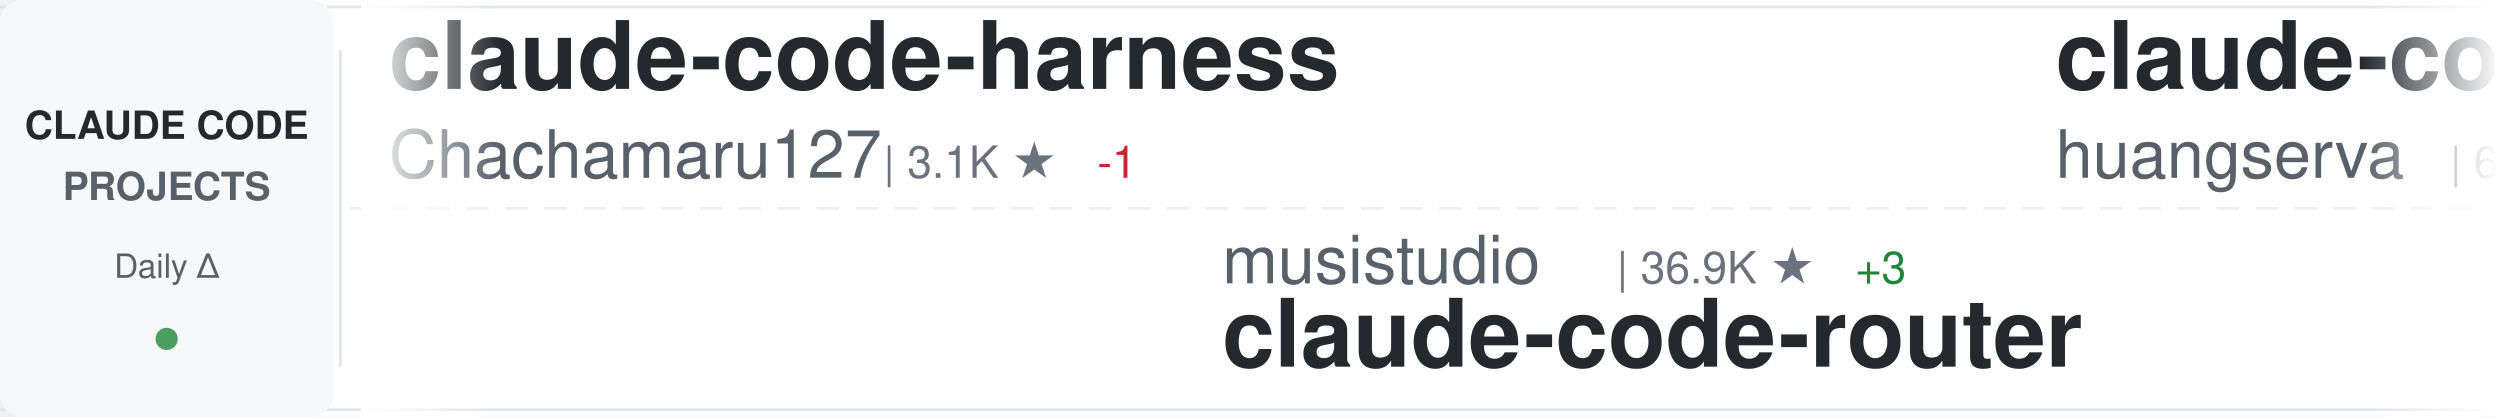
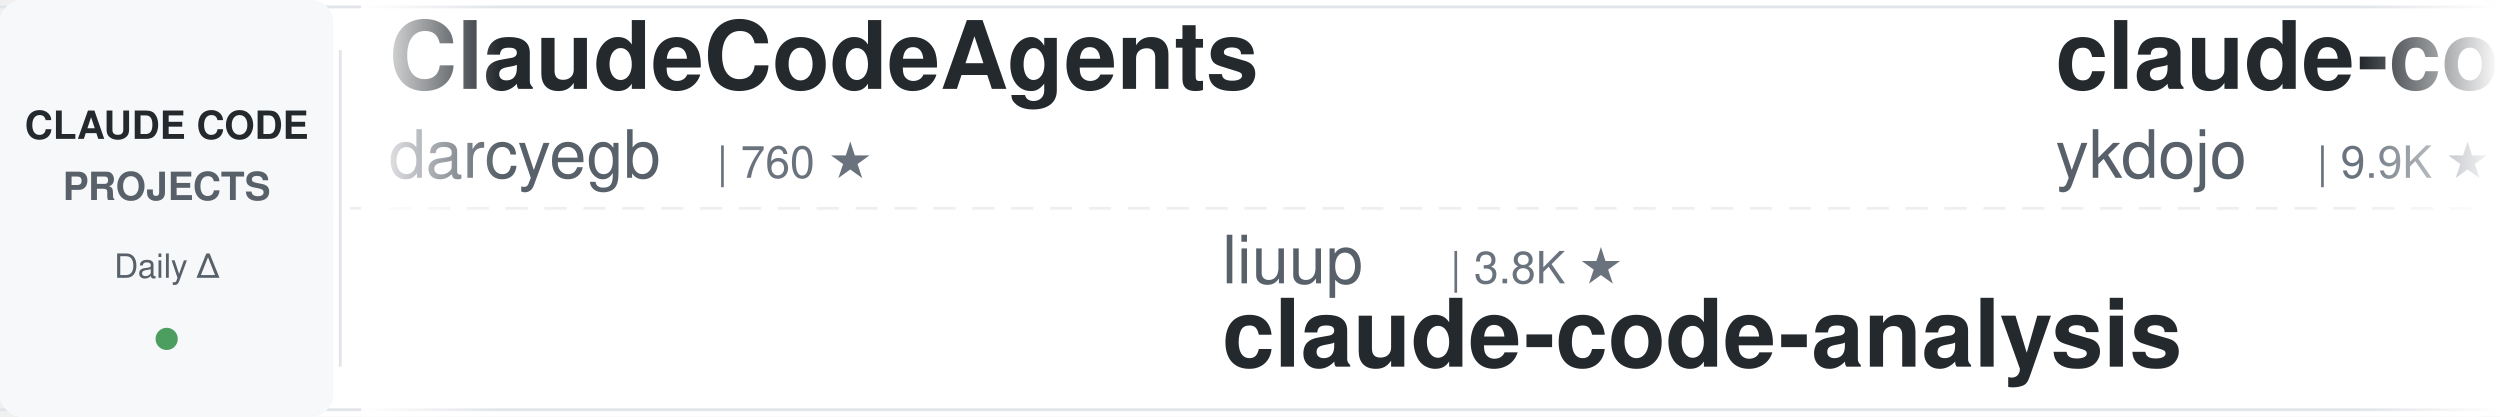
<svg xmlns="http://www.w3.org/2000/svg" width="900" height="150">
  <defs>
    <linearGradient id="awesomeLeftFade" x1="0%" y1="0%" x2="100%" y2="0%">
      <stop offset="0%" style="stop-color:#ffffff;stop-opacity:1" />
      <stop offset="100%" style="stop-color:#ffffff;stop-opacity:0" />
    </linearGradient>
    <linearGradient id="awesomeRightFade" x1="0%" y1="0%" x2="100%" y2="0%">
      <stop offset="0%" style="stop-color:#ffffff;stop-opacity:0" />
      <stop offset="100%" style="stop-color:#ffffff;stop-opacity:1" />
    </linearGradient>
  </defs>
  <rect width="900" height="150" fill="#ffffff" rx="8" />
  <rect x="0" y="2" width="900" height="1" fill="#e1e4e8" />
  <rect x="0" y="147" width="900" height="1" fill="#e1e4e8" />
  <line x1="0" y1="75" x2="900" y2="75" stroke="#e1e4e8" stroke-width="1" stroke-dasharray="8 6" opacity="0.6" />
  <rect x="0" y="0" width="120" height="150" fill="#f6f8fa" rx="8" />
  <text x="60" y="50" font-family="-apple-system, BlinkMacSystemFont, 'Segoe UI', Helvetica, Arial, sans-serif" font-size="14" font-weight="600" fill="#24292e" text-anchor="middle">CLAUDE CODE</text>
  <text x="60" y="72" font-family="-apple-system, BlinkMacSystemFont, 'Segoe UI', Helvetica, Arial, sans-serif" font-size="14" font-weight="600" fill="#586069" text-anchor="middle">PROJECTS</text>
  <text x="60" y="100" font-family="-apple-system, BlinkMacSystemFont, 'Segoe UI', Helvetica, Arial, sans-serif" font-size="12" font-weight="500" fill="#586069" text-anchor="middle">Daily Δ</text>
  <circle cx="60" cy="122" r="4" fill="#22863a" opacity="0.8" />
  <rect x="122" y="18" width="1" height="114" fill="#e1e4e8" />
  <clipPath id="awesomeTickerClip">
    <rect x="130" y="0" width="770" height="150" />
  </clipPath>
  <g clip-path="url(#awesomeTickerClip)">
    <g id="awesomeTickerItems">
      <animateTransform attributeName="transform" attributeType="XML" type="translate" from="0 0" to="-3000 0" dur="54s" repeatCount="indefinite" />
      <g transform="translate(0, 0)">
-         <text x="140" y="32" font-family="-apple-system, BlinkMacSystemFont, 'Segoe UI', Helvetica, Arial, sans-serif" font-size="34" font-weight="600" fill="#24292e">claude-code-harness</text>
-         <text x="140" y="64" font-family="-apple-system, BlinkMacSystemFont, 'Segoe UI', Helvetica, Arial, sans-serif" font-size="24" font-weight="400" fill="#586069">Chachamaru127</text>
-         <text x="318" y="64" font-family="-apple-system, BlinkMacSystemFont, 'Segoe UI', Helvetica, Arial, sans-serif" font-size="16" font-weight="500" fill="#6a737d">| 3.1K ★</text>
-         <text x="395" y="64" font-family="-apple-system, BlinkMacSystemFont, 'Segoe UI', Helvetica, Arial, sans-serif" font-size="16" font-weight="500" fill="#cb2431"> -1</text>
+         <text x="140" y="32" font-family="-apple-system, BlinkMacSystemFont, 'Segoe UI', Helvetica, Arial, sans-serif" font-size="34" font-weight="600" fill="#24292e">ClaudeCodeAgents</text>
+         <text x="140" y="64" font-family="-apple-system, BlinkMacSystemFont, 'Segoe UI', Helvetica, Arial, sans-serif" font-size="24" font-weight="400" fill="#586069">darcyegb</text>
+         <text x="258" y="64" font-family="-apple-system, BlinkMacSystemFont, 'Segoe UI', Helvetica, Arial, sans-serif" font-size="16" font-weight="500" fill="#6a737d">| 760 ★</text>
      </g>
      <g transform="translate(300, 0)">
-         <text x="140" y="102" font-family="-apple-system, BlinkMacSystemFont, 'Segoe UI', Helvetica, Arial, sans-serif" font-size="24" font-weight="400" fill="#586069">musistudio</text>
-         <text x="282" y="102" font-family="-apple-system, BlinkMacSystemFont, 'Segoe UI', Helvetica, Arial, sans-serif" font-size="16" font-weight="500" fill="#6a737d">| 36.9K ★</text>
-         <text x="368" y="102" font-family="-apple-system, BlinkMacSystemFont, 'Segoe UI', Helvetica, Arial, sans-serif" font-size="16" font-weight="500" fill="#22863a"> +3</text>
-         <text x="140" y="132" font-family="-apple-system, BlinkMacSystemFont, 'Segoe UI', Helvetica, Arial, sans-serif" font-size="34" font-weight="600" fill="#24292e">claude-code-router</text>
+         <text x="140" y="102" font-family="-apple-system, BlinkMacSystemFont, 'Segoe UI', Helvetica, Arial, sans-serif" font-size="24" font-weight="400" fill="#586069">liuup</text>
+         <text x="222" y="102" font-family="-apple-system, BlinkMacSystemFont, 'Segoe UI', Helvetica, Arial, sans-serif" font-size="16" font-weight="500" fill="#6a737d">| 3.8K ★</text>
+         <text x="140" y="132" font-family="-apple-system, BlinkMacSystemFont, 'Segoe UI', Helvetica, Arial, sans-serif" font-size="34" font-weight="600" fill="#24292e">claude-code-analysis</text>
      </g>
      <g transform="translate(600, 0)">
-         <text x="140" y="32" font-family="-apple-system, BlinkMacSystemFont, 'Segoe UI', Helvetica, Arial, sans-serif" font-size="34" font-weight="600" fill="#24292e">claude-code-cli</text>
-         <text x="140" y="64" font-family="-apple-system, BlinkMacSystemFont, 'Segoe UI', Helvetica, Arial, sans-serif" font-size="24" font-weight="400" fill="#586069">huangserva</text>
-         <text x="282" y="64" font-family="-apple-system, BlinkMacSystemFont, 'Segoe UI', Helvetica, Arial, sans-serif" font-size="16" font-weight="500" fill="#6a737d">| 623 ★</text>
+         <text x="140" y="32" font-family="-apple-system, BlinkMacSystemFont, 'Segoe UI', Helvetica, Arial, sans-serif" font-size="34" font-weight="600" fill="#24292e">claude-code-tips</text>
+         <text x="140" y="64" font-family="-apple-system, BlinkMacSystemFont, 'Segoe UI', Helvetica, Arial, sans-serif" font-size="24" font-weight="400" fill="#586069">ykdojo</text>
+         <text x="234" y="64" font-family="-apple-system, BlinkMacSystemFont, 'Segoe UI', Helvetica, Arial, sans-serif" font-size="16" font-weight="500" fill="#6a737d">| 9.9K ★</text>
+         <text x="311" y="64" font-family="-apple-system, BlinkMacSystemFont, 'Segoe UI', Helvetica, Arial, sans-serif" font-size="16" font-weight="500" fill="#22863a"> +3</text>
      </g>
      <g transform="translate(900, 0)">
-         <text x="140" y="102" font-family="-apple-system, BlinkMacSystemFont, 'Segoe UI', Helvetica, Arial, sans-serif" font-size="24" font-weight="400" fill="#586069">disler</text>
-         <text x="234" y="102" font-family="-apple-system, BlinkMacSystemFont, 'Segoe UI', Helvetica, Arial, sans-serif" font-size="16" font-weight="500" fill="#6a737d">| 3.9K ★</text>
-         <text x="140" y="132" font-family="-apple-system, BlinkMacSystemFont, 'Segoe UI', Helvetica, Arial, sans-serif" font-size="34" font-weight="600" fill="#24292e">claude-code-hooks-master...</text>
+         <text x="140" y="102" font-family="-apple-system, BlinkMacSystemFont, 'Segoe UI', Helvetica, Arial, sans-serif" font-size="24" font-weight="400" fill="#586069">lorryjovens-hub</text>
+         <text x="342" y="102" font-family="-apple-system, BlinkMacSystemFont, 'Segoe UI', Helvetica, Arial, sans-serif" font-size="16" font-weight="500" fill="#6a737d">| 1.7K ★</text>
+         <text x="140" y="132" font-family="-apple-system, BlinkMacSystemFont, 'Segoe UI', Helvetica, Arial, sans-serif" font-size="34" font-weight="600" fill="#24292e">claude-code-rust</text>
      </g>
      <g transform="translate(1200, 0)">
-         <text x="140" y="32" font-family="-apple-system, BlinkMacSystemFont, 'Segoe UI', Helvetica, Arial, sans-serif" font-size="34" font-weight="600" fill="#24292e">awesome-claude-code-tool...</text>
-         <text x="140" y="64" font-family="-apple-system, BlinkMacSystemFont, 'Segoe UI', Helvetica, Arial, sans-serif" font-size="24" font-weight="400" fill="#586069">rohitg00</text>
-         <text x="258" y="64" font-family="-apple-system, BlinkMacSystemFont, 'Segoe UI', Helvetica, Arial, sans-serif" font-size="16" font-weight="500" fill="#6a737d">| 2.5K ★</text>
+         <text x="140" y="32" font-family="-apple-system, BlinkMacSystemFont, 'Segoe UI', Helvetica, Arial, sans-serif" font-size="34" font-weight="600" fill="#24292e">claude-coder</text>
+         <text x="140" y="64" font-family="-apple-system, BlinkMacSystemFont, 'Segoe UI', Helvetica, Arial, sans-serif" font-size="24" font-weight="400" fill="#586069">kodu-ai</text>
+         <text x="246" y="64" font-family="-apple-system, BlinkMacSystemFont, 'Segoe UI', Helvetica, Arial, sans-serif" font-size="16" font-weight="500" fill="#6a737d">| 5.2K ★</text>
      </g>
      <g transform="translate(1500, 0)">
        <text x="140" y="102" font-family="-apple-system, BlinkMacSystemFont, 'Segoe UI', Helvetica, Arial, sans-serif" font-size="24" font-weight="400" fill="#586069">shareAI-lab</text>
-         <text x="294" y="102" font-family="-apple-system, BlinkMacSystemFont, 'Segoe UI', Helvetica, Arial, sans-serif" font-size="16" font-weight="500" fill="#6a737d">| 75.1K ★</text>
-         <text x="380" y="102" font-family="-apple-system, BlinkMacSystemFont, 'Segoe UI', Helvetica, Arial, sans-serif" font-size="16" font-weight="500" fill="#22863a"> +40</text>
+         <text x="294" y="102" font-family="-apple-system, BlinkMacSystemFont, 'Segoe UI', Helvetica, Arial, sans-serif" font-size="16" font-weight="500" fill="#6a737d">| 75.2K ★</text>
+         <text x="380" y="102" font-family="-apple-system, BlinkMacSystemFont, 'Segoe UI', Helvetica, Arial, sans-serif" font-size="16" font-weight="500" fill="#22863a"> +11</text>
        <text x="140" y="132" font-family="-apple-system, BlinkMacSystemFont, 'Segoe UI', Helvetica, Arial, sans-serif" font-size="34" font-weight="600" fill="#24292e">learn-claude-code</text>
      </g>
      <g transform="translate(1800, 0)">
-         <text x="140" y="32" font-family="-apple-system, BlinkMacSystemFont, 'Segoe UI', Helvetica, Arial, sans-serif" font-size="34" font-weight="600" fill="#24292e">claude-code-source-code-...</text>
-         <text x="140" y="64" font-family="-apple-system, BlinkMacSystemFont, 'Segoe UI', Helvetica, Arial, sans-serif" font-size="24" font-weight="400" fill="#586069">ghuntley</text>
-         <text x="258" y="64" font-family="-apple-system, BlinkMacSystemFont, 'Segoe UI', Helvetica, Arial, sans-serif" font-size="16" font-weight="500" fill="#6a737d">| 990 ★</text>
+         <text x="140" y="32" font-family="-apple-system, BlinkMacSystemFont, 'Segoe UI', Helvetica, Arial, sans-serif" font-size="34" font-weight="600" fill="#24292e">system_prompts_leaks</text>
+         <text x="140" y="64" font-family="-apple-system, BlinkMacSystemFont, 'Segoe UI', Helvetica, Arial, sans-serif" font-size="24" font-weight="400" fill="#586069">asgeirtj</text>
+         <text x="258" y="64" font-family="-apple-system, BlinkMacSystemFont, 'Segoe UI', Helvetica, Arial, sans-serif" font-size="16" font-weight="500" fill="#6a737d">| 63.5K ★</text>
+         <text x="344" y="64" font-family="-apple-system, BlinkMacSystemFont, 'Segoe UI', Helvetica, Arial, sans-serif" font-size="16" font-weight="500" fill="#22863a"> +8</text>
      </g>
      <g transform="translate(2100, 0)">
-         <text x="140" y="102" font-family="-apple-system, BlinkMacSystemFont, 'Segoe UI', Helvetica, Arial, sans-serif" font-size="24" font-weight="400" fill="#586069">andrew-kramer-inno</text>
-         <text x="378" y="102" font-family="-apple-system, BlinkMacSystemFont, 'Segoe UI', Helvetica, Arial, sans-serif" font-size="16" font-weight="500" fill="#6a737d">| 594 ★</text>
-         <text x="140" y="132" font-family="-apple-system, BlinkMacSystemFont, 'Segoe UI', Helvetica, Arial, sans-serif" font-size="34" font-weight="600" fill="#24292e">claude-code-source-build</text>
+         <text x="140" y="102" font-family="-apple-system, BlinkMacSystemFont, 'Segoe UI', Helvetica, Arial, sans-serif" font-size="24" font-weight="400" fill="#586069">KPR111</text>
+         <text x="234" y="102" font-family="-apple-system, BlinkMacSystemFont, 'Segoe UI', Helvetica, Arial, sans-serif" font-size="16" font-weight="500" fill="#6a737d">| 18 ★</text>
+         <text x="140" y="132" font-family="-apple-system, BlinkMacSystemFont, 'Segoe UI', Helvetica, Arial, sans-serif" font-size="34" font-weight="600" fill="#24292e">Claude-Code</text>
      </g>
      <g transform="translate(2400, 0)">
-         <text x="140" y="32" font-family="-apple-system, BlinkMacSystemFont, 'Segoe UI', Helvetica, Arial, sans-serif" font-size="34" font-weight="600" fill="#24292e">oh-my-claudecode</text>
-         <text x="140" y="64" font-family="-apple-system, BlinkMacSystemFont, 'Segoe UI', Helvetica, Arial, sans-serif" font-size="24" font-weight="400" fill="#586069">Yeachan-Heo</text>
-         <text x="294" y="64" font-family="-apple-system, BlinkMacSystemFont, 'Segoe UI', Helvetica, Arial, sans-serif" font-size="16" font-weight="500" fill="#6a737d">| 38.8K ★</text>
-         <text x="380" y="64" font-family="-apple-system, BlinkMacSystemFont, 'Segoe UI', Helvetica, Arial, sans-serif" font-size="16" font-weight="500" fill="#22863a"> +4</text>
+         <text x="140" y="32" font-family="-apple-system, BlinkMacSystemFont, 'Segoe UI', Helvetica, Arial, sans-serif" font-size="34" font-weight="600" fill="#24292e">claude-code-telegram</text>
+         <text x="140" y="64" font-family="-apple-system, BlinkMacSystemFont, 'Segoe UI', Helvetica, Arial, sans-serif" font-size="24" font-weight="400" fill="#586069">RichardAtCT</text>
+         <text x="294" y="64" font-family="-apple-system, BlinkMacSystemFont, 'Segoe UI', Helvetica, Arial, sans-serif" font-size="16" font-weight="500" fill="#6a737d">| 2.8K ★</text>
      </g>
      <g transform="translate(2700, 0)">
-         <text x="140" y="102" font-family="-apple-system, BlinkMacSystemFont, 'Segoe UI', Helvetica, Arial, sans-serif" font-size="24" font-weight="400" fill="#586069">1rgs</text>
-         <text x="210" y="102" font-family="-apple-system, BlinkMacSystemFont, 'Segoe UI', Helvetica, Arial, sans-serif" font-size="16" font-weight="500" fill="#6a737d">| 3.7K ★</text>
-         <text x="140" y="132" font-family="-apple-system, BlinkMacSystemFont, 'Segoe UI', Helvetica, Arial, sans-serif" font-size="34" font-weight="600" fill="#24292e">claude-code-proxy</text>
+         <text x="140" y="102" font-family="-apple-system, BlinkMacSystemFont, 'Segoe UI', Helvetica, Arial, sans-serif" font-size="24" font-weight="400" fill="#586069">pedrohcgs</text>
+         <text x="270" y="102" font-family="-apple-system, BlinkMacSystemFont, 'Segoe UI', Helvetica, Arial, sans-serif" font-size="16" font-weight="500" fill="#6a737d">| 1.5K ★</text>
+         <text x="140" y="132" font-family="-apple-system, BlinkMacSystemFont, 'Segoe UI', Helvetica, Arial, sans-serif" font-size="34" font-weight="600" fill="#24292e">claude-code-my-workflow</text>
      </g>
      <g transform="translate(3000, 0)">
-         <text x="140" y="32" font-family="-apple-system, BlinkMacSystemFont, 'Segoe UI', Helvetica, Arial, sans-serif" font-size="34" font-weight="600" fill="#24292e">claude-code-harness</text>
-         <text x="140" y="64" font-family="-apple-system, BlinkMacSystemFont, 'Segoe UI', Helvetica, Arial, sans-serif" font-size="24" font-weight="400" fill="#586069">Chachamaru127</text>
-         <text x="318" y="64" font-family="-apple-system, BlinkMacSystemFont, 'Segoe UI', Helvetica, Arial, sans-serif" font-size="16" font-weight="500" fill="#6a737d">| 3.1K ★</text>
-         <text x="395" y="64" font-family="-apple-system, BlinkMacSystemFont, 'Segoe UI', Helvetica, Arial, sans-serif" font-size="16" font-weight="500" fill="#cb2431"> -1</text>
+         <text x="140" y="32" font-family="-apple-system, BlinkMacSystemFont, 'Segoe UI', Helvetica, Arial, sans-serif" font-size="34" font-weight="600" fill="#24292e">ClaudeCodeAgents</text>
+         <text x="140" y="64" font-family="-apple-system, BlinkMacSystemFont, 'Segoe UI', Helvetica, Arial, sans-serif" font-size="24" font-weight="400" fill="#586069">darcyegb</text>
+         <text x="258" y="64" font-family="-apple-system, BlinkMacSystemFont, 'Segoe UI', Helvetica, Arial, sans-serif" font-size="16" font-weight="500" fill="#6a737d">| 760 ★</text>
      </g>
      <g transform="translate(3300, 0)">
-         <text x="140" y="102" font-family="-apple-system, BlinkMacSystemFont, 'Segoe UI', Helvetica, Arial, sans-serif" font-size="24" font-weight="400" fill="#586069">musistudio</text>
-         <text x="282" y="102" font-family="-apple-system, BlinkMacSystemFont, 'Segoe UI', Helvetica, Arial, sans-serif" font-size="16" font-weight="500" fill="#6a737d">| 36.9K ★</text>
-         <text x="368" y="102" font-family="-apple-system, BlinkMacSystemFont, 'Segoe UI', Helvetica, Arial, sans-serif" font-size="16" font-weight="500" fill="#22863a"> +3</text>
-         <text x="140" y="132" font-family="-apple-system, BlinkMacSystemFont, 'Segoe UI', Helvetica, Arial, sans-serif" font-size="34" font-weight="600" fill="#24292e">claude-code-router</text>
+         <text x="140" y="102" font-family="-apple-system, BlinkMacSystemFont, 'Segoe UI', Helvetica, Arial, sans-serif" font-size="24" font-weight="400" fill="#586069">liuup</text>
+         <text x="222" y="102" font-family="-apple-system, BlinkMacSystemFont, 'Segoe UI', Helvetica, Arial, sans-serif" font-size="16" font-weight="500" fill="#6a737d">| 3.8K ★</text>
+         <text x="140" y="132" font-family="-apple-system, BlinkMacSystemFont, 'Segoe UI', Helvetica, Arial, sans-serif" font-size="34" font-weight="600" fill="#24292e">claude-code-analysis</text>
      </g>
      <g transform="translate(3600, 0)">
-         <text x="140" y="32" font-family="-apple-system, BlinkMacSystemFont, 'Segoe UI', Helvetica, Arial, sans-serif" font-size="34" font-weight="600" fill="#24292e">claude-code-cli</text>
-         <text x="140" y="64" font-family="-apple-system, BlinkMacSystemFont, 'Segoe UI', Helvetica, Arial, sans-serif" font-size="24" font-weight="400" fill="#586069">huangserva</text>
-         <text x="282" y="64" font-family="-apple-system, BlinkMacSystemFont, 'Segoe UI', Helvetica, Arial, sans-serif" font-size="16" font-weight="500" fill="#6a737d">| 623 ★</text>
+         <text x="140" y="32" font-family="-apple-system, BlinkMacSystemFont, 'Segoe UI', Helvetica, Arial, sans-serif" font-size="34" font-weight="600" fill="#24292e">claude-code-tips</text>
+         <text x="140" y="64" font-family="-apple-system, BlinkMacSystemFont, 'Segoe UI', Helvetica, Arial, sans-serif" font-size="24" font-weight="400" fill="#586069">ykdojo</text>
+         <text x="234" y="64" font-family="-apple-system, BlinkMacSystemFont, 'Segoe UI', Helvetica, Arial, sans-serif" font-size="16" font-weight="500" fill="#6a737d">| 9.9K ★</text>
+         <text x="311" y="64" font-family="-apple-system, BlinkMacSystemFont, 'Segoe UI', Helvetica, Arial, sans-serif" font-size="16" font-weight="500" fill="#22863a"> +3</text>
      </g>
      <g transform="translate(3900, 0)">
-         <text x="140" y="102" font-family="-apple-system, BlinkMacSystemFont, 'Segoe UI', Helvetica, Arial, sans-serif" font-size="24" font-weight="400" fill="#586069">disler</text>
-         <text x="234" y="102" font-family="-apple-system, BlinkMacSystemFont, 'Segoe UI', Helvetica, Arial, sans-serif" font-size="16" font-weight="500" fill="#6a737d">| 3.9K ★</text>
-         <text x="140" y="132" font-family="-apple-system, BlinkMacSystemFont, 'Segoe UI', Helvetica, Arial, sans-serif" font-size="34" font-weight="600" fill="#24292e">claude-code-hooks-master...</text>
+         <text x="140" y="102" font-family="-apple-system, BlinkMacSystemFont, 'Segoe UI', Helvetica, Arial, sans-serif" font-size="24" font-weight="400" fill="#586069">lorryjovens-hub</text>
+         <text x="342" y="102" font-family="-apple-system, BlinkMacSystemFont, 'Segoe UI', Helvetica, Arial, sans-serif" font-size="16" font-weight="500" fill="#6a737d">| 1.7K ★</text>
+         <text x="140" y="132" font-family="-apple-system, BlinkMacSystemFont, 'Segoe UI', Helvetica, Arial, sans-serif" font-size="34" font-weight="600" fill="#24292e">claude-code-rust</text>
      </g>
    </g>
  </g>
  <rect x="130" y="0" width="50" height="150" fill="url(#awesomeLeftFade)" />
  <rect x="850" y="0" width="50" height="150" fill="url(#awesomeRightFade)" />
</svg>
